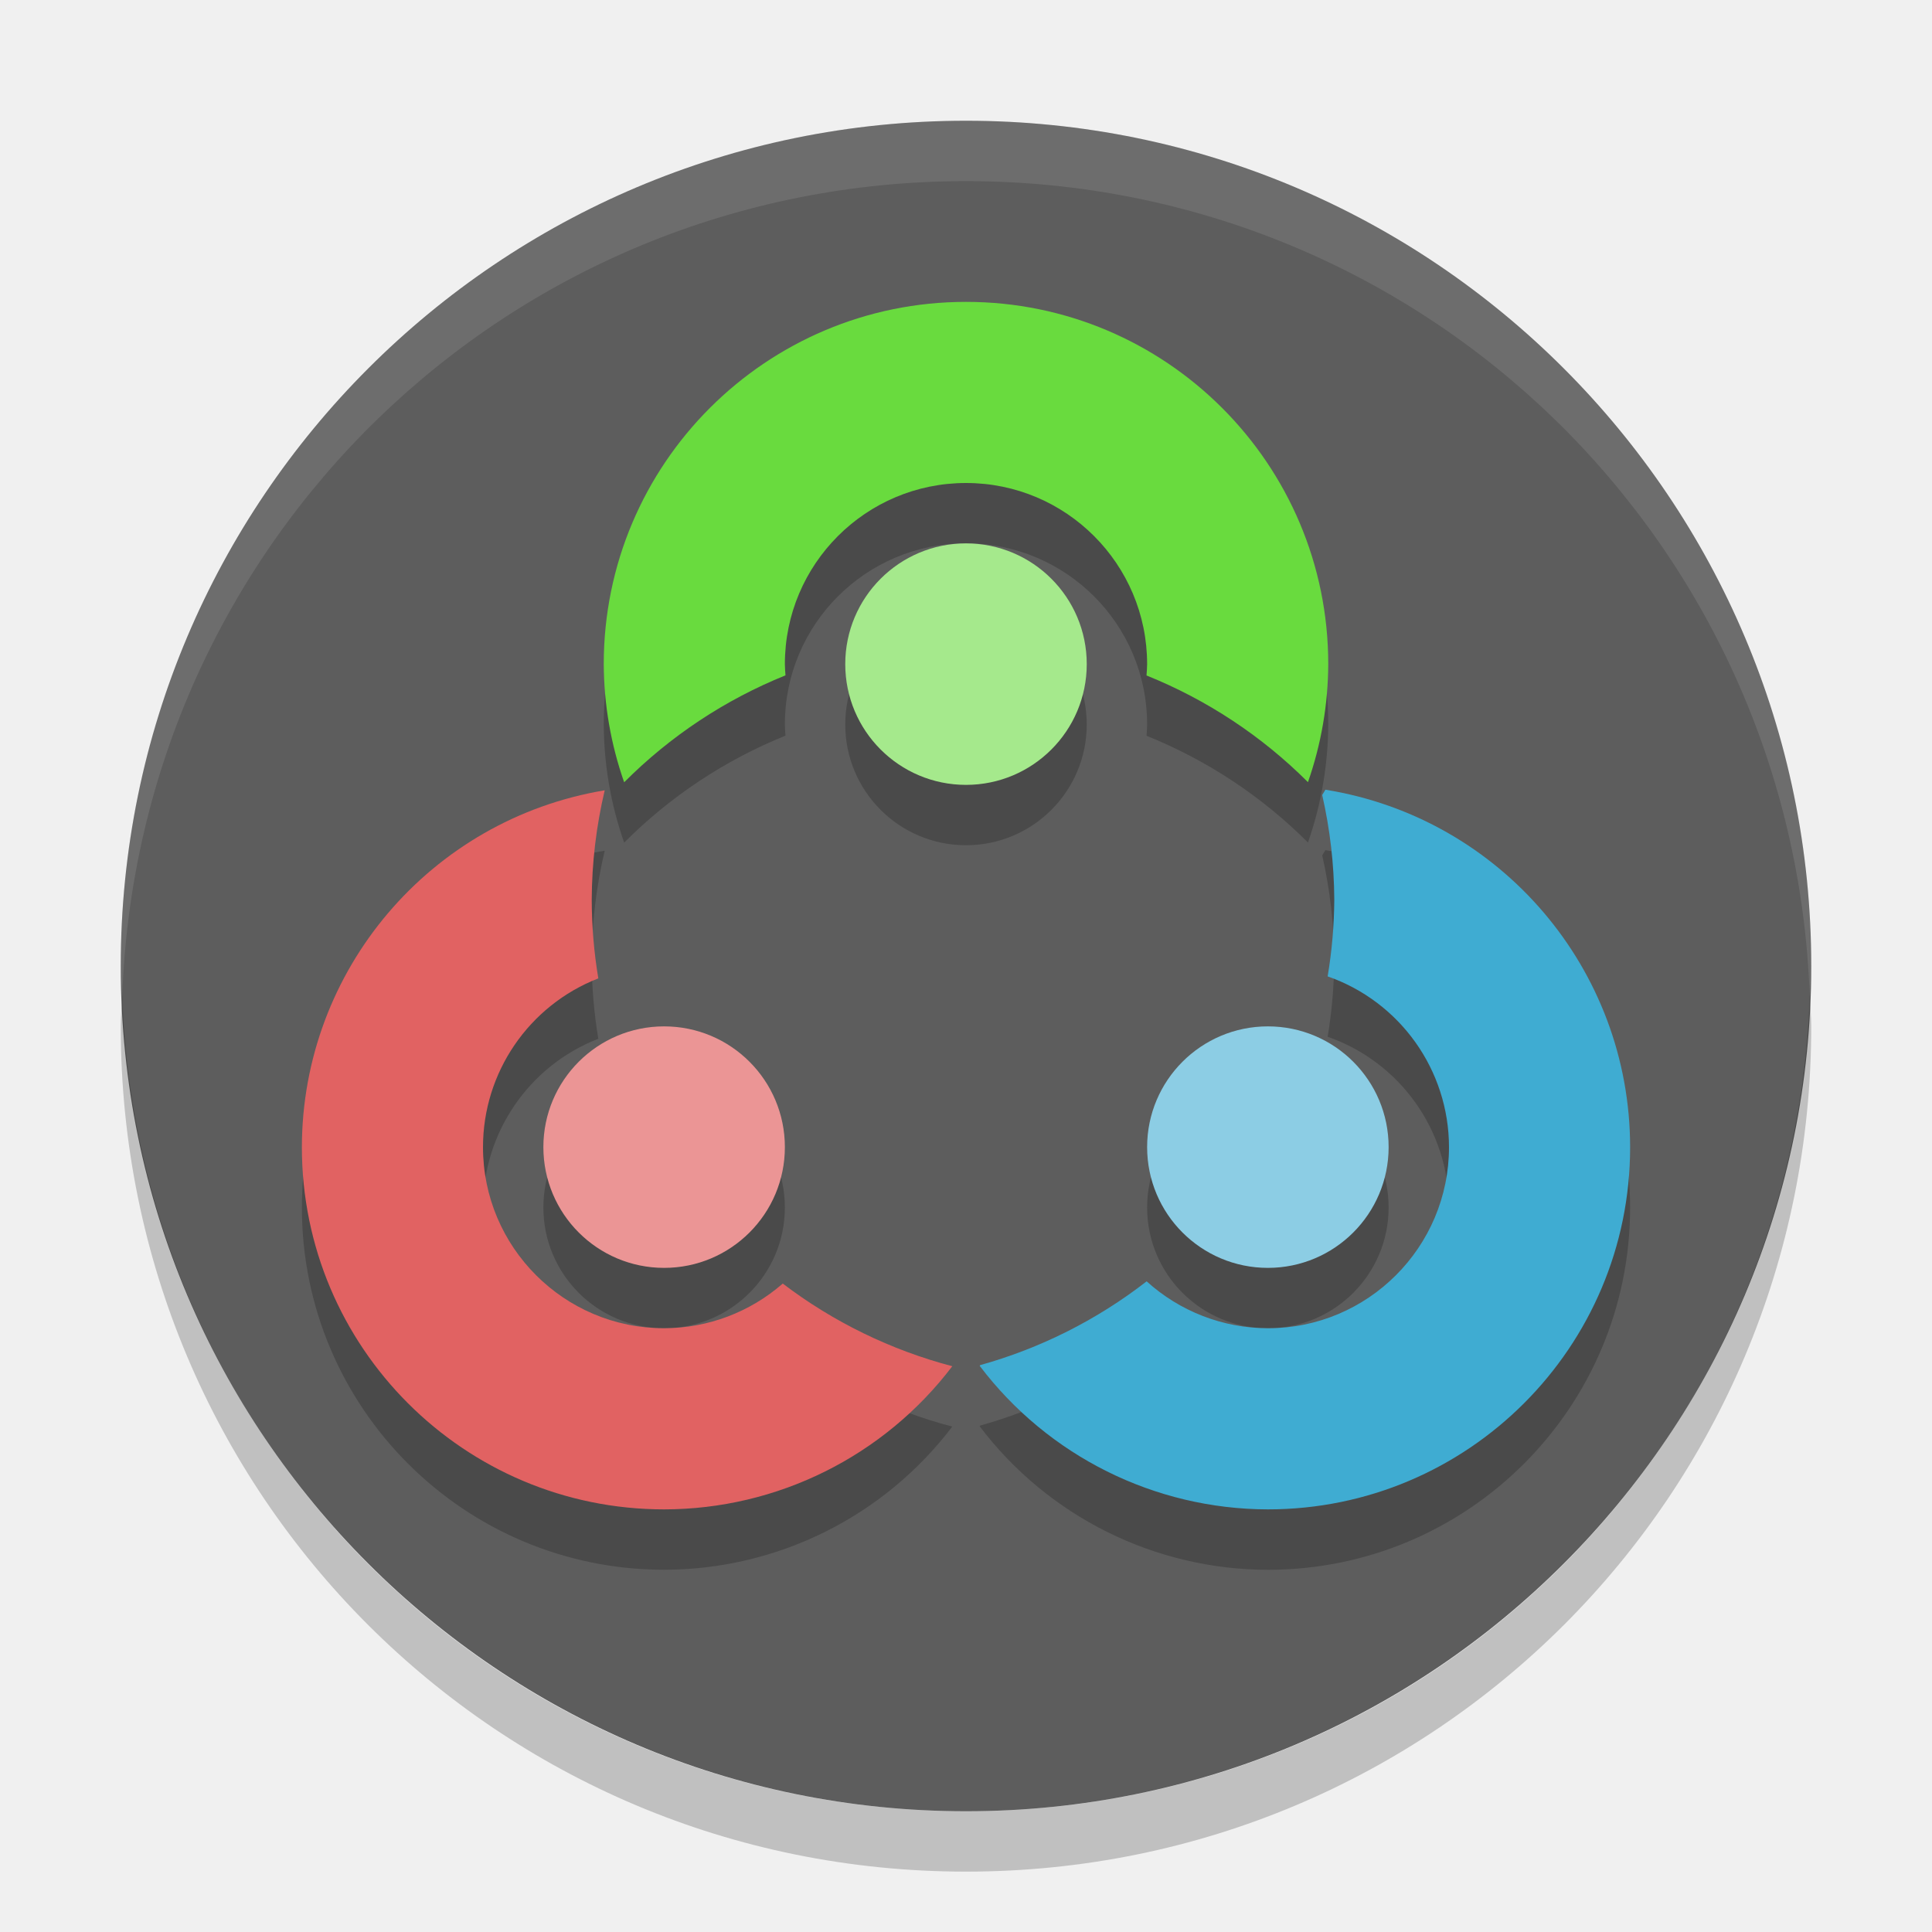
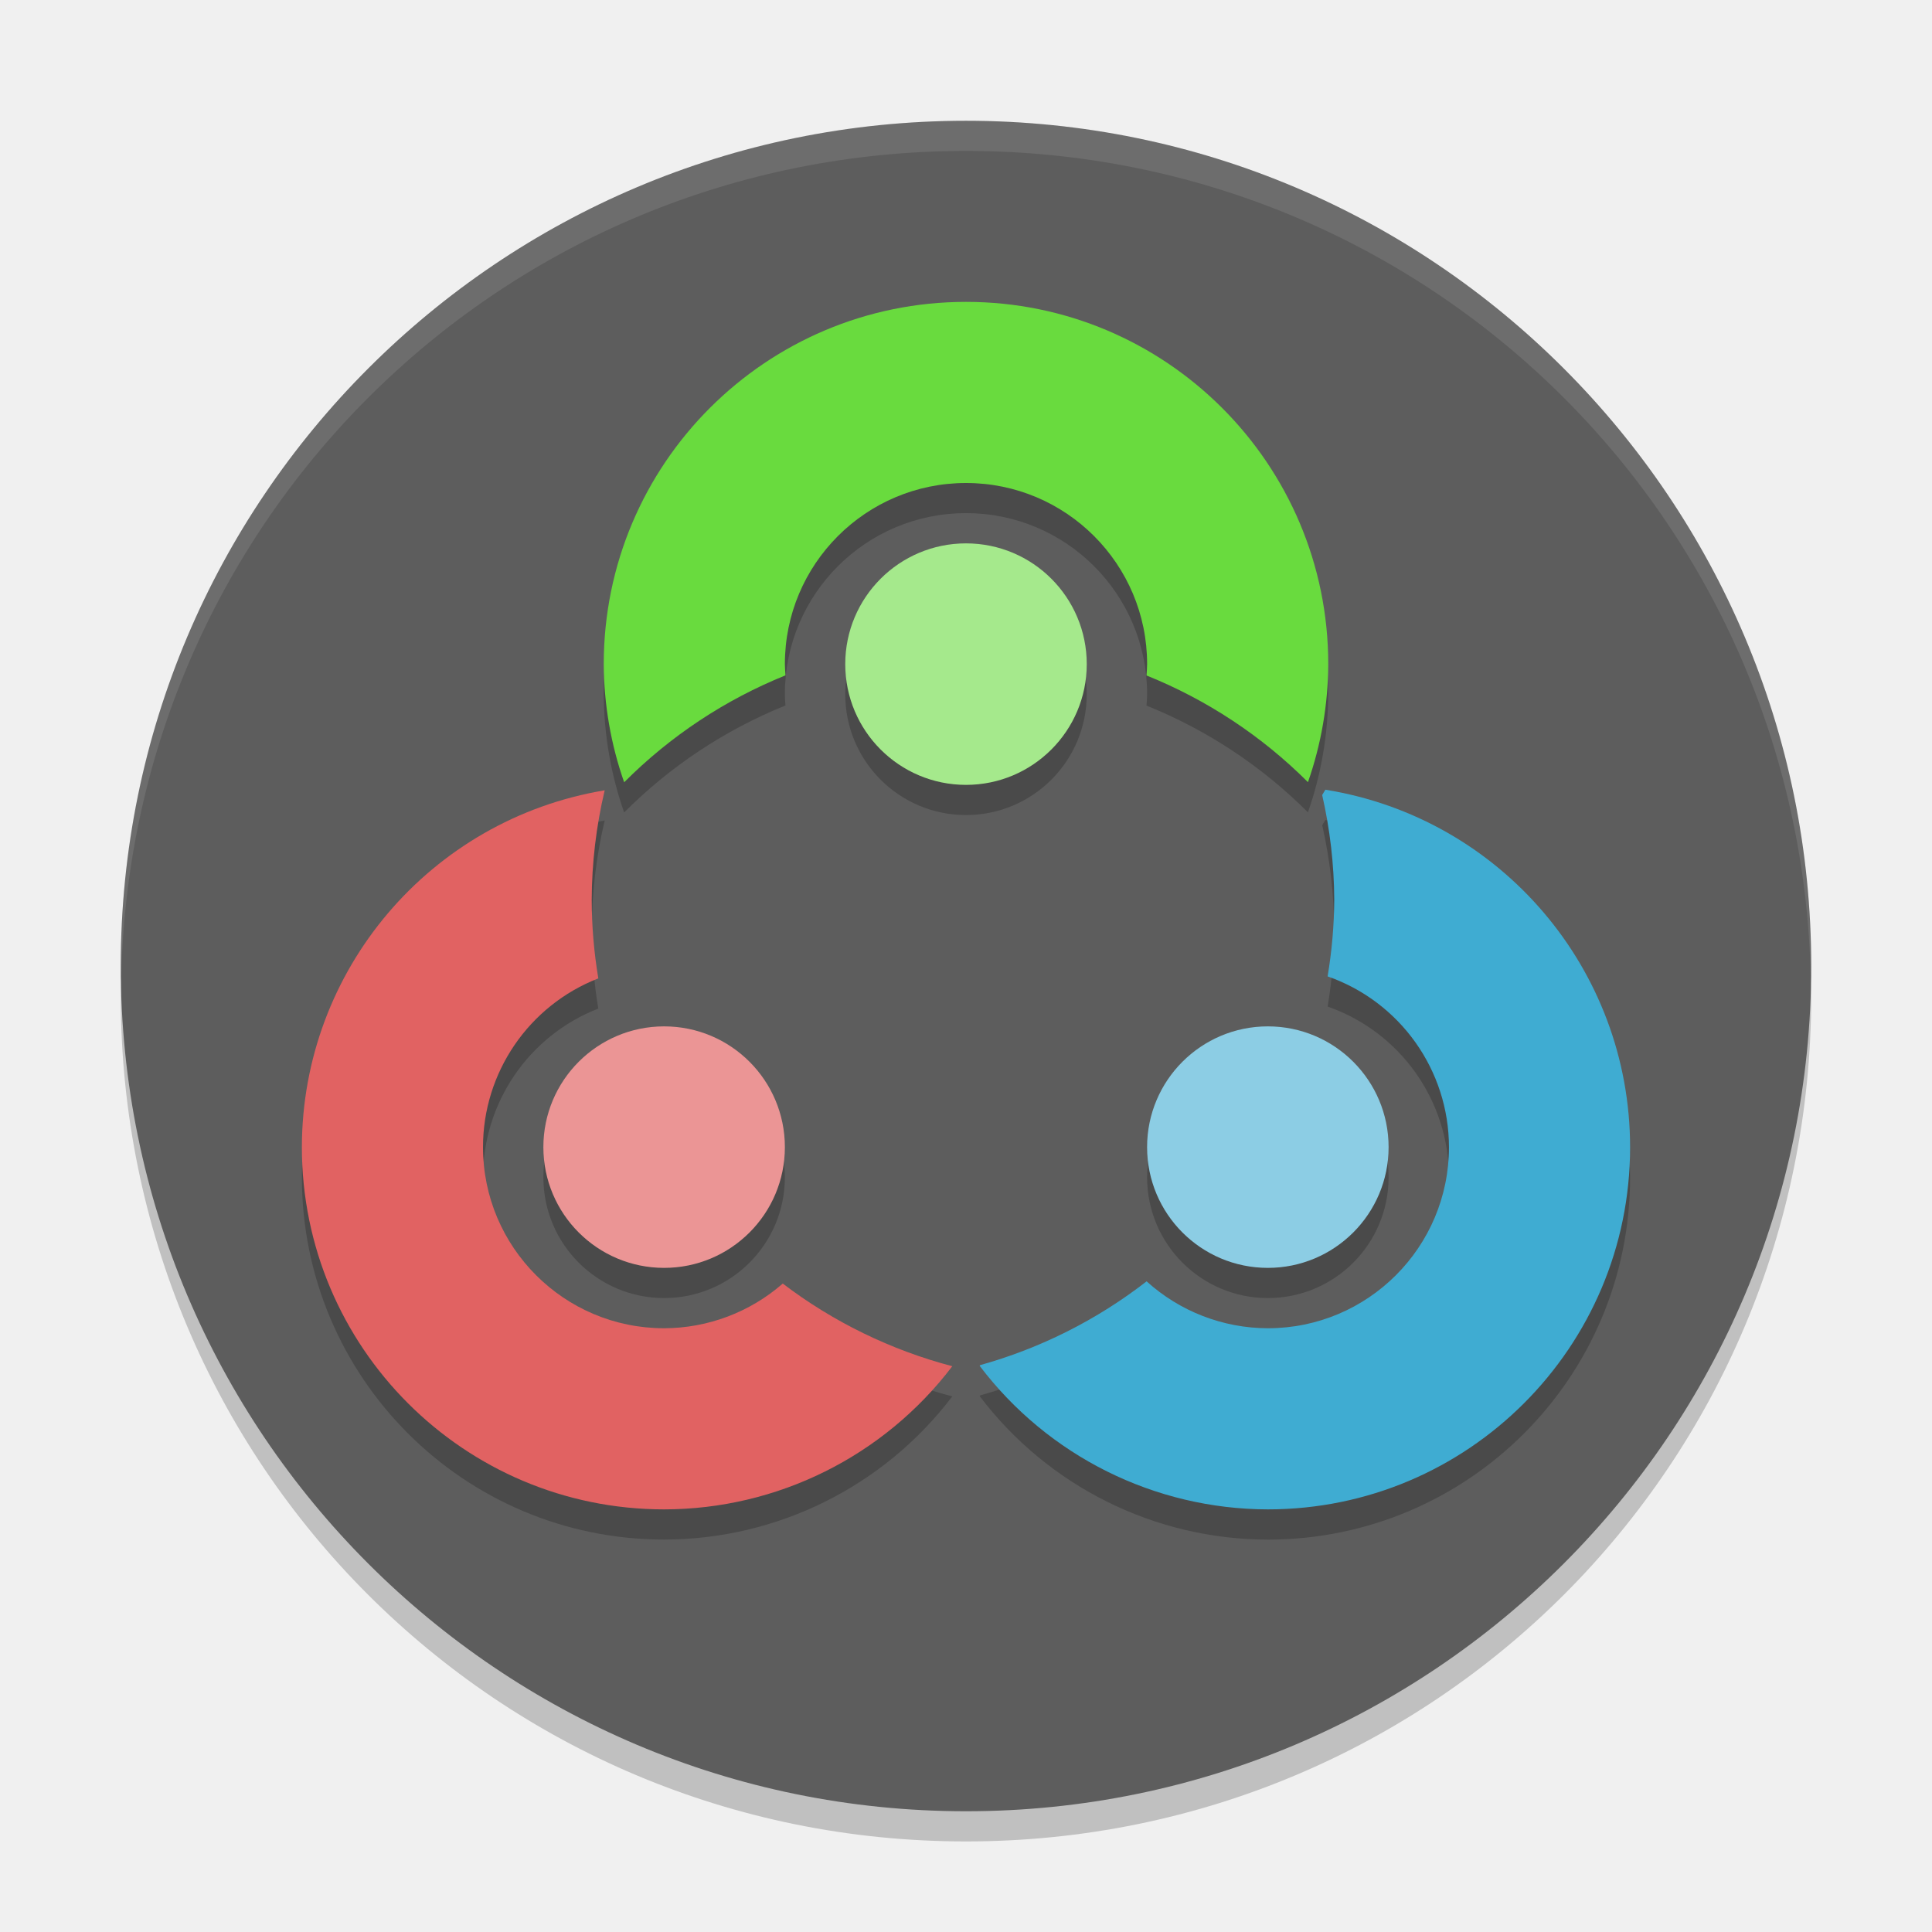
- <svg xmlns="http://www.w3.org/2000/svg" height="32" width="32" version="1">
-   <rect transform="matrix(0,-1,-1,0,0,0)" rx="14" ry="14" height="28" width="28" y="-30" x="-30" fill="#5d5d5d" />
-   <g opacity=".2" transform="translate(0,1)">
-     <path opacity="1" d="m21.953 13.08-0.053 0.088a8 8 0 0 1 0.199 1.732 8 8 0 0 1 -0.109 1.272 3 3 0 0 1 2.01 2.828 3 3 0 0 1 -3 3 3 3 0 0 1 -2.008 -0.777 8 8 0 0 1 -2.758 1.389l-0.008 0.012a6 6 0 0 0 4.774 2.377 6 6 0 0 0 6 -6 6 6 0 0 0 -5.047 -5.92z" />
-     <path opacity="1" d="m10.016 13.09a6 6 0 0 0 -5.016 5.91 6 6 0 0 0 6 6 6 6 0 0 0 4.773 -2.371 8 8 0 0 1 -2.808 -1.369 3 3 0 0 1 -1.965 0.74 3 3 0 0 1 -3 -3 3 3 0 0 1 1.91 -2.795 8 8 0 0 1 -0.109 -1.305 8 8 0 0 1 0.215 -1.81z" />
-     <path opacity="1" d="m16 5a6 6 0 0 0 -6 6 6 6 0 0 0 0.338 1.957 8 8 0 0 1 2.672 -1.772 3 3 0 0 1 -0.01 -0.186 3 3 0 0 1 3 -3 3 3 0 0 1 3 3 3 3 0 0 1 -0.01 0.188 8 8 0 0 1 2.674 1.768 6 6 0 0 0 0.336 -1.955 6 6 0 0 0 -6 -6z" />
-     <circle opacity="1" cy="11" cx="16" r="2" />
-     <circle opacity="1" cy="19" cx="11" r="2" />
-     <circle opacity="1" cy="19" cx="21" r="2" />
+ <svg xmlns="http://www.w3.org/2000/svg" height="64" width="64" version="1" id="svg2">
+   <defs id="defs38" />
+   <path style="opacity:0.2" d="m 4.051,32 c -0.012,0.334 -0.051,0.662 -0.051,1 C 4,48.512 16.488,61 32,61 47.511,61 59.999,48.512 59.999,33 c 0,-0.338 -0.039,-0.665 -0.051,-1 C 59.42,47.042 47.173,59 31.999,59 16.825,59 4.577,47.042 4.049,32 Z" id="path22" />
+   <rect style="fill:#5d5d5d" transform="matrix(0,-1,-1,0,0,0)" rx="28" ry="28" height="55.999" width="55.999" y="-59.999" x="-60" id="rect4" />
+   <g style="opacity:0.2" transform="matrix(1.999971,0,0,1.999971,5.760572e-5,1.000715)" id="g6">
+     <path style="opacity:1" d="m 21.953,13.08 -0.053,0.088 a 8,8 0 0 1 0.199,1.732 8,8 0 0 1 -0.109,1.272 3,3 0 0 1 2.01,2.828 3,3 0 0 1 -3,3 3,3 0 0 1 -2.008,-0.777 8,8 0 0 1 -2.758,1.389 l -0.008,0.012 a 6,6 0 0 0 4.774,2.377 6,6 0 0 0 6,-6 6,6 0 0 0 -5.047,-5.92 z" id="path8" />
+     <path style="opacity:1" d="M 10.016,13.09 A 6,6 0 0 0 5,19 6,6 0 0 0 11,25 6,6 0 0 0 15.773,22.629 8,8 0 0 1 12.965,21.26 3,3 0 0 1 11,22 3,3 0 0 1 8,19 3,3 0 0 1 9.91,16.205 8,8 0 0 1 9.801,14.9 8,8 0 0 1 10.016,13.09 Z" id="path10" />
+     <path style="opacity:1" d="m 16,5 a 6,6 0 0 0 -6,6 6,6 0 0 0 0.338,1.957 8,8 0 0 1 2.672,-1.772 3,3 0 0 1 -0.01,-0.186 3,3 0 0 1 3,-3 3,3 0 0 1 3,3 3,3 0 0 1 -0.01,0.188 8,8 0 0 1 2.674,1.768 6,6 0 0 0 0.336,-1.955 6,6 0 0 0 -6,-6 z" id="path12" />
+     <circle style="opacity:1" cy="11" cx="16" r="2" id="circle14" />
+     <circle style="opacity:1" cy="19" cx="11" r="2" id="circle16" />
+     <circle style="opacity:1" cy="19" cx="21" r="2" id="circle18" />
  </g>
-   <path opacity=".1" fill="#fff" d="m16 2c-7.756 0-14 6.244-14 14 0 0.169 0.019 0.333 0.025 0.5 0.264-7.521 6.387-13.5 13.975-13.5 7.587 0 13.711 5.979 13.975 13.5 0.005-0.167 0.025-0.331 0.025-0.5 0-7.756-6.244-14-14-14z" />
-   <path opacity=".2" d="m2.025 16.5c-0.006 0.167-0.025 0.331-0.025 0.5 0 7.756 6.244 14 14 14s14-6.244 14-14c0-0.169-0.02-0.333-0.025-0.5-0.264 7.521-6.388 13.5-13.975 13.5-7.587 0-13.711-5.979-13.975-13.5z" />
-   <path fill="#3facd2" d="m21.953 13.08l-0.053 0.088a8 8 0 0 1 0.2 1.732 8 8 0 0 1 -0.11 1.272 3 3 0 0 1 2.01 2.828 3 3 0 0 1 -3 3 3 3 0 0 1 -2.008 -0.777 8 8 0 0 1 -2.758 1.388l-0.007 0.012a6 6 0 0 0 4.773 2.377 6 6 0 0 0 6 -6 6 6 0 0 0 -5.047 -5.92z" />
-   <path fill="#e16262" d="m10.016 13.09a6 6 0 0 0 -5.016 5.91 6 6 0 0 0 6 6 6 6 0 0 0 4.773 -2.371 8 8 0 0 1 -2.808 -1.369 3 3 0 0 1 -1.965 0.74 3 3 0 0 1 -3 -3 3 3 0 0 1 1.91 -2.795 8 8 0 0 1 -0.109 -1.305 8 8 0 0 1 0.215 -1.81z" />
-   <path fill="#69db3e" d="m16 5a6 6 0 0 0 -6 6 6 6 0 0 0 0.338 1.957 8 8 0 0 1 2.672 -1.771 3 3 0 0 1 -0.01 -0.186 3 3 0 0 1 3 -3 3 3 0 0 1 3 3 3 3 0 0 1 -0.01 0.188 8 8 0 0 1 2.674 1.767 6 6 0 0 0 0.336 -1.955 6 6 0 0 0 -6 -6z" />
-   <circle cy="11" cx="16" r="2" fill="#a5e98c" />
-   <circle cy="19" cx="11" r="2" fill="#eb9595" />
-   <circle cy="19" cx="21" r="2" fill="#8ccde4" />
+   <path style="opacity:0.1;fill:#ffffff" d="M 32,4 C 16.488,4 4,16.488 4,32 c 0,0.114 0.011,0.224 0.018,0.336 C 4.369,17.134 16.711,5 32,5 47.289,5 59.631,17.134 59.982,32.336 59.989,32.224 60,32.114 60,32 60,16.488 47.512,4 32,4 Z" id="path20" />
+   <path style="fill:#3facd2" d="m 43.905,26.16 -0.106,0.176 a 16,16 0 0 1 0.4,3.464 16,16 0 0 1 -0.22,2.544 6,6 0 0 1 4.02,5.656 6,6 0 0 1 -6,6 6,6 0 0 1 -4.016,-1.554 16,16 0 0 1 -5.516,2.776 l -0.014,0.024 A 12,12 0 0 0 41.999,50 12,12 0 0 0 53.999,38 12,12 0 0 0 43.905,26.16 Z" id="path24" />
+   <path style="fill:#e16262" d="M 20.032,26.18 A 12,12 0 0 0 10,38 12,12 0 0 0 22,50 a 12,12 0 0 0 9.546,-4.742 16,16 0 0 1 -5.616,-2.738 6,6 0 0 1 -3.93,1.48 6,6 0 0 1 -6,-6 6,6 0 0 1 3.82,-5.59 16,16 0 0 1 -0.219,-2.61 16,16 0 0 1 0.43,-3.62 z" id="path26" />
+   <path style="fill:#69db3e" d="m 32,10 a 12,12 0 0 0 -12,12 12,12 0 0 0 0.676,3.914 16,16 0 0 1 5.344,-3.542 6,6 0 0 1 -0.02,-0.372 6,6 0 0 1 6,-6 6,6 0 0 1 6,6 6,6 0 0 1 -0.02,0.376 16,16 0 0 1 5.348,3.534 12,12 0 0 0 0.672,-3.91 A 12,12 0 0 0 32,10 Z" id="path28" />
+   <circle style="fill:#a5e98c" cy="22" cx="32" r="4" id="circle30" />
+   <circle style="fill:#eb9595" cy="38" cx="22" r="4" id="circle32" />
+   <circle style="fill:#8ccde4" cy="38" cx="41.999" r="4" id="circle34" />
</svg>
